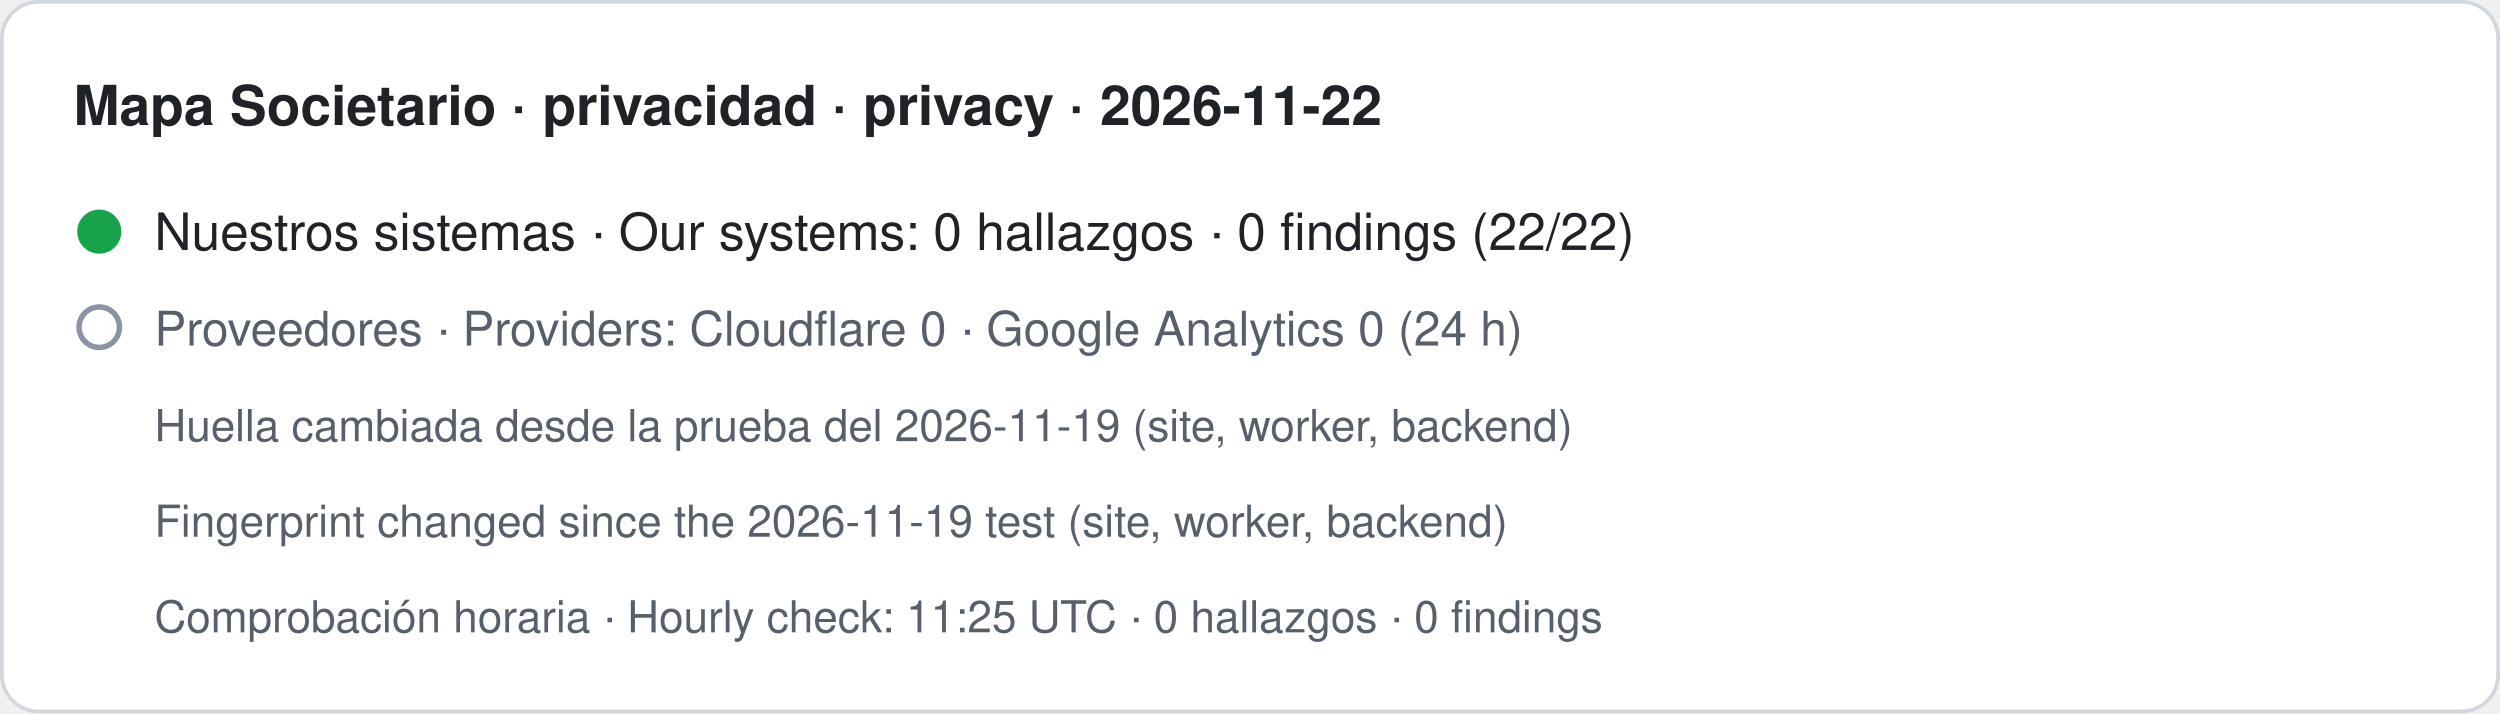
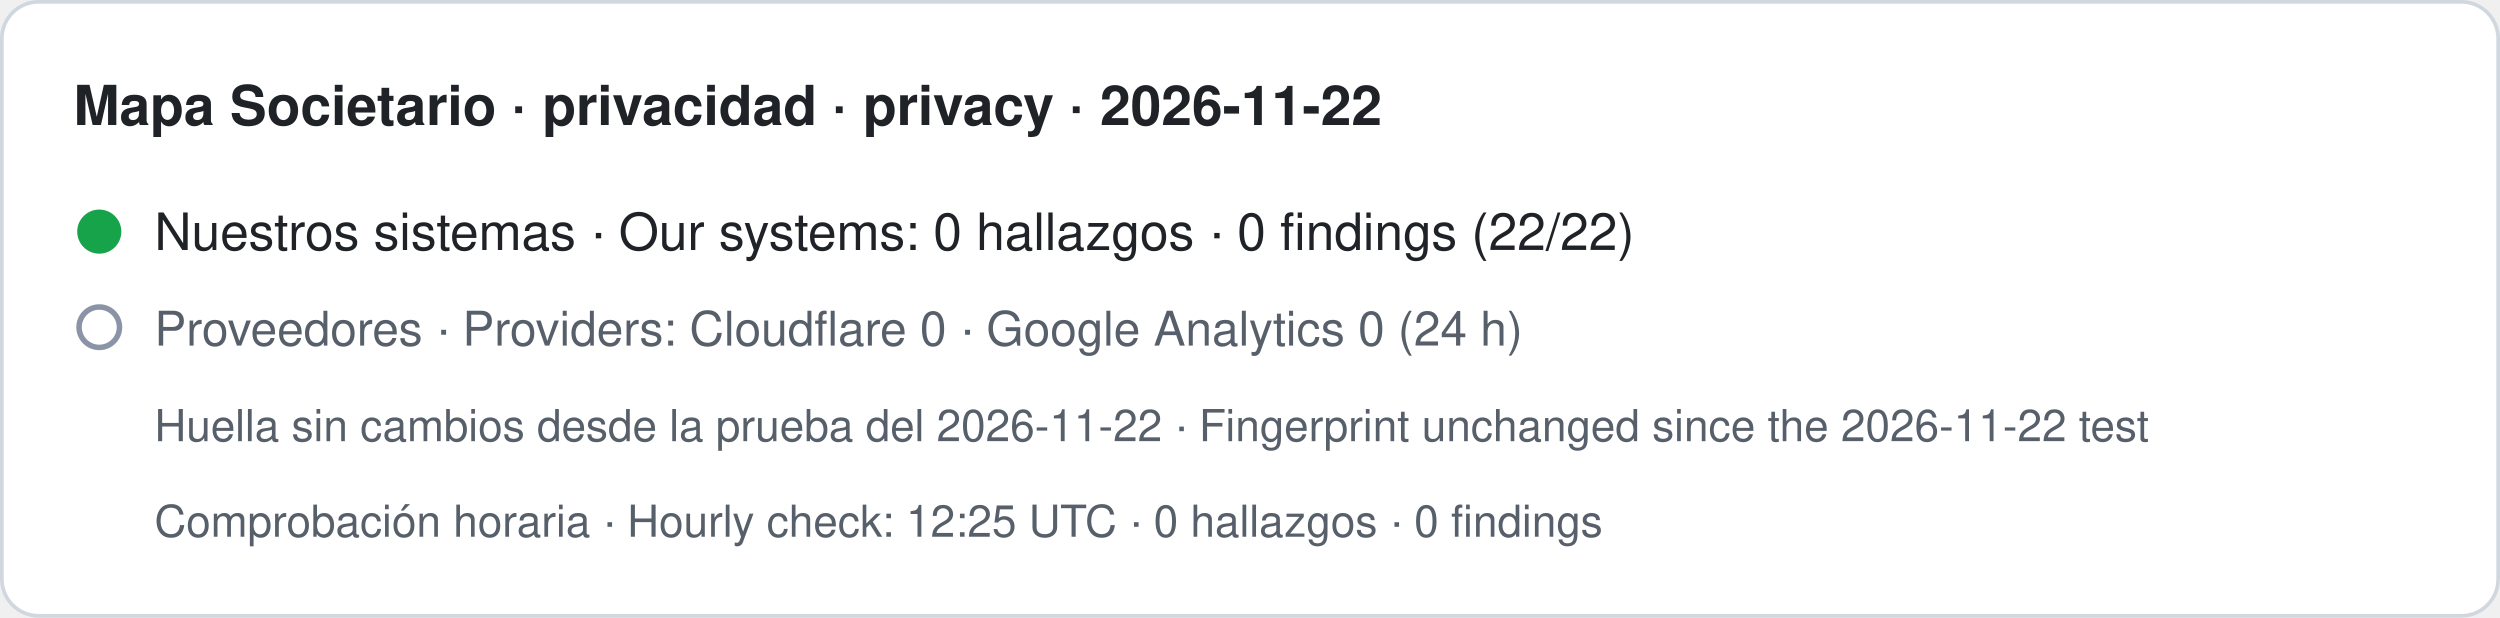
- <svg xmlns="http://www.w3.org/2000/svg" width="680" height="194" viewBox="0 0 680 194" role="img" aria-label="Mapa Societario · privacidad · privacy · 2026-11-22. Nuestros sistemas · Our systems: 0 hallazgos · 0 findings (22/22). Proveedores · Providers: Cloudflare 0 · Google Analytics 0 (24 h). Huella cambiada desde la prueba del 2026-11-19 (site, worker, backend) · Fingerprint changed since the 2026-11-19 test (site, worker, backend). Comprobación horaria · Hourly check: 11:25 UTC · 0 hallazgos · 0 findings">
-   <rect x="0.5" y="0.5" width="679" height="193" rx="10" fill="#ffffff" stroke="#d0d7de" />
+ <svg xmlns="http://www.w3.org/2000/svg" width="680" height="168" viewBox="0 0 680 168" role="img" aria-label="Mapa Societario · privacidad · privacy · 2026-11-22. Nuestros sistemas · Our systems: 0 hallazgos · 0 findings (22/22). Proveedores · Providers: Cloudflare 0 · Google Analytics 0 (24 h). Huella sin cambios desde la prueba del 2026-11-22 · Fingerprint unchanged since the 2026-11-22 test. Comprobación horaria · Hourly check: 12:25 UTC · 0 hallazgos · 0 findings">
+   <rect x="0.5" y="0.5" width="679" height="167" rx="10" fill="#ffffff" stroke="#d0d7de" />
  <text x="20" y="34" font-family="-apple-system,BlinkMacSystemFont,Segoe UI,Helvetica,Arial,sans-serif" font-size="15" font-weight="600" fill="#1f2328">Mapa Societario · privacidad · privacy · 2026-11-22</text>
  <circle cx="27" cy="63" r="6" fill="#16a34a" />
  <text x="42" y="68" font-family="-apple-system,BlinkMacSystemFont,Segoe UI,Helvetica,Arial,sans-serif" font-size="14" fill="#1f2328">Nuestros sistemas · Our systems: 0 hallazgos · 0 findings (22/22)</text>
  <circle cx="27" cy="89" r="5.5" fill="none" stroke="#8a94a6" stroke-width="1.5" />
  <text x="42" y="94" font-family="-apple-system,BlinkMacSystemFont,Segoe UI,Helvetica,Arial,sans-serif" font-size="13" fill="#57606a">Proveedores · Providers: Cloudflare 0 · Google Analytics 0 (24 h)</text>
-   <text x="42" y="120" font-family="-apple-system,BlinkMacSystemFont,Segoe UI,Helvetica,Arial,sans-serif" font-size="12" fill="#57606a">Huella cambiada desde la prueba del 2026-11-19 (site, worker, backend)</text>
-   <text x="42" y="146" font-family="-apple-system,BlinkMacSystemFont,Segoe UI,Helvetica,Arial,sans-serif" font-size="12" fill="#57606a">Fingerprint changed since the 2026-11-19 test (site, worker, backend)</text>
-   <text x="42" y="172" font-family="-apple-system,BlinkMacSystemFont,Segoe UI,Helvetica,Arial,sans-serif" font-size="12" fill="#57606a">Comprobación horaria · Hourly check: 11:25 UTC · 0 hallazgos · 0 findings</text>
+   <text x="42" y="120" font-family="-apple-system,BlinkMacSystemFont,Segoe UI,Helvetica,Arial,sans-serif" font-size="12" fill="#57606a">Huella sin cambios desde la prueba del 2026-11-22 · Fingerprint unchanged since the 2026-11-22 test</text>
+   <text x="42" y="146" font-family="-apple-system,BlinkMacSystemFont,Segoe UI,Helvetica,Arial,sans-serif" font-size="12" fill="#57606a">Comprobación horaria · Hourly check: 12:25 UTC · 0 hallazgos · 0 findings</text>
</svg>
